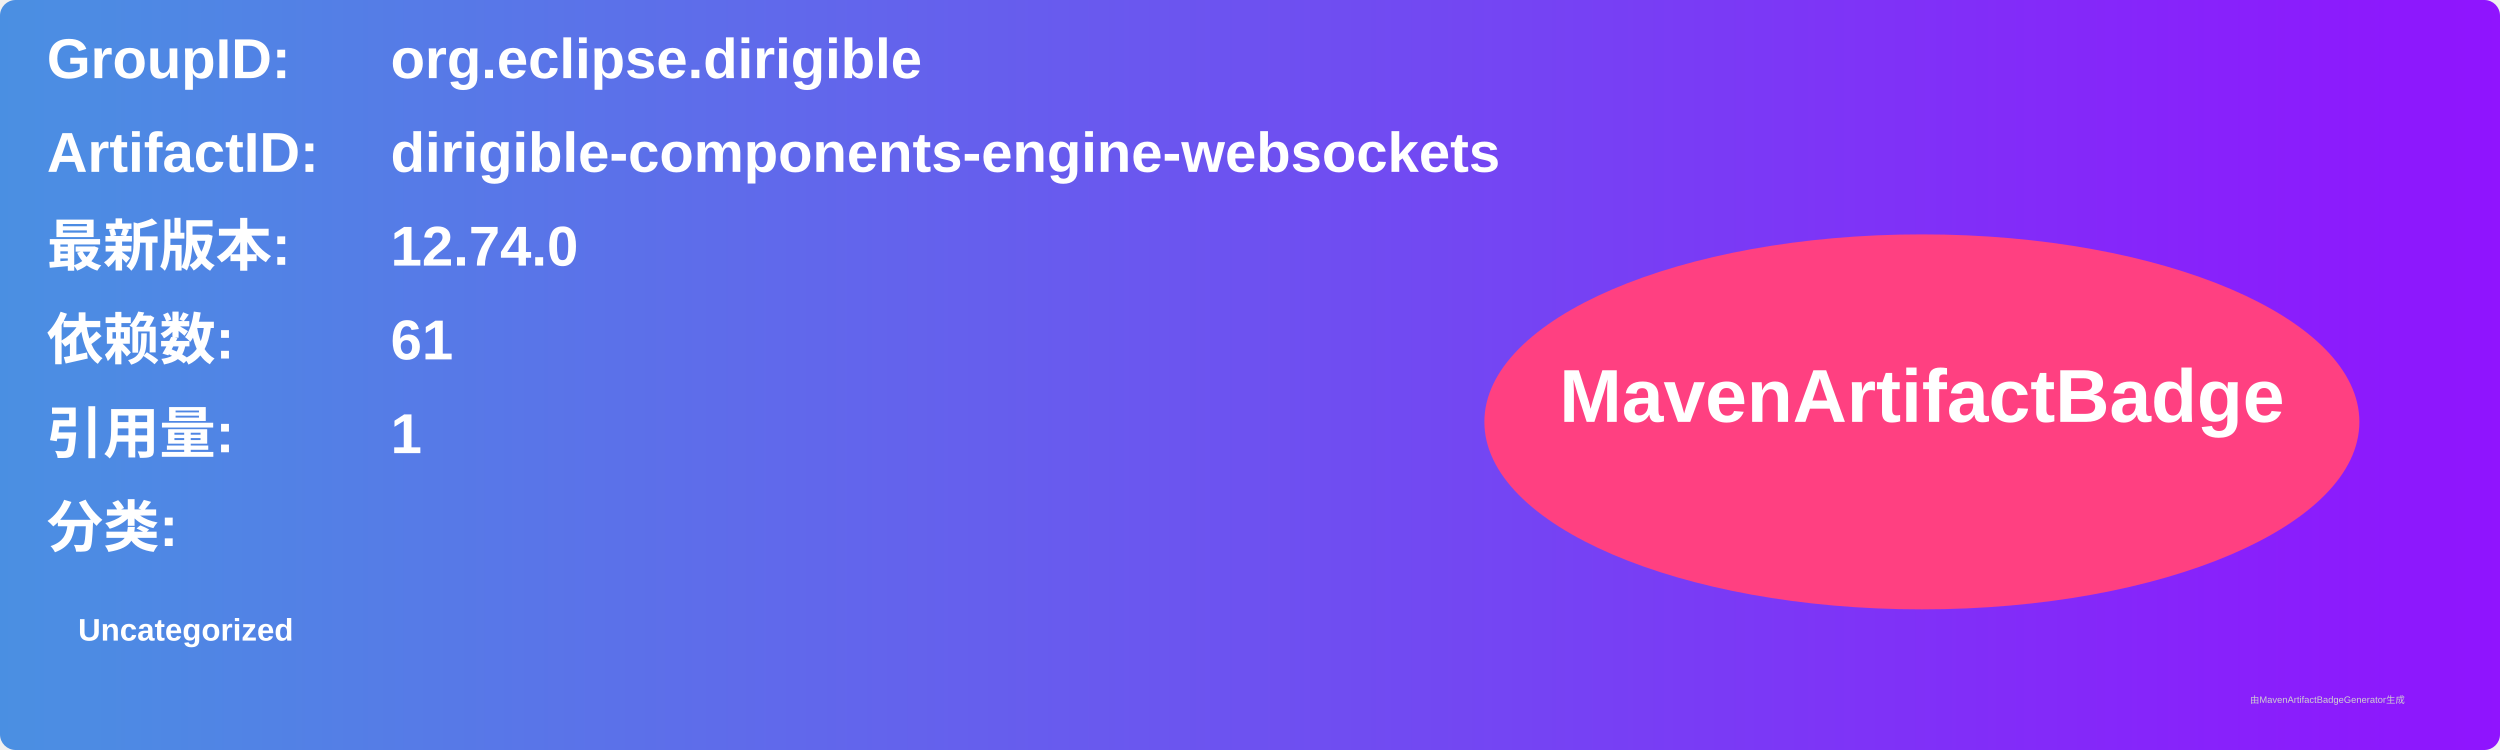
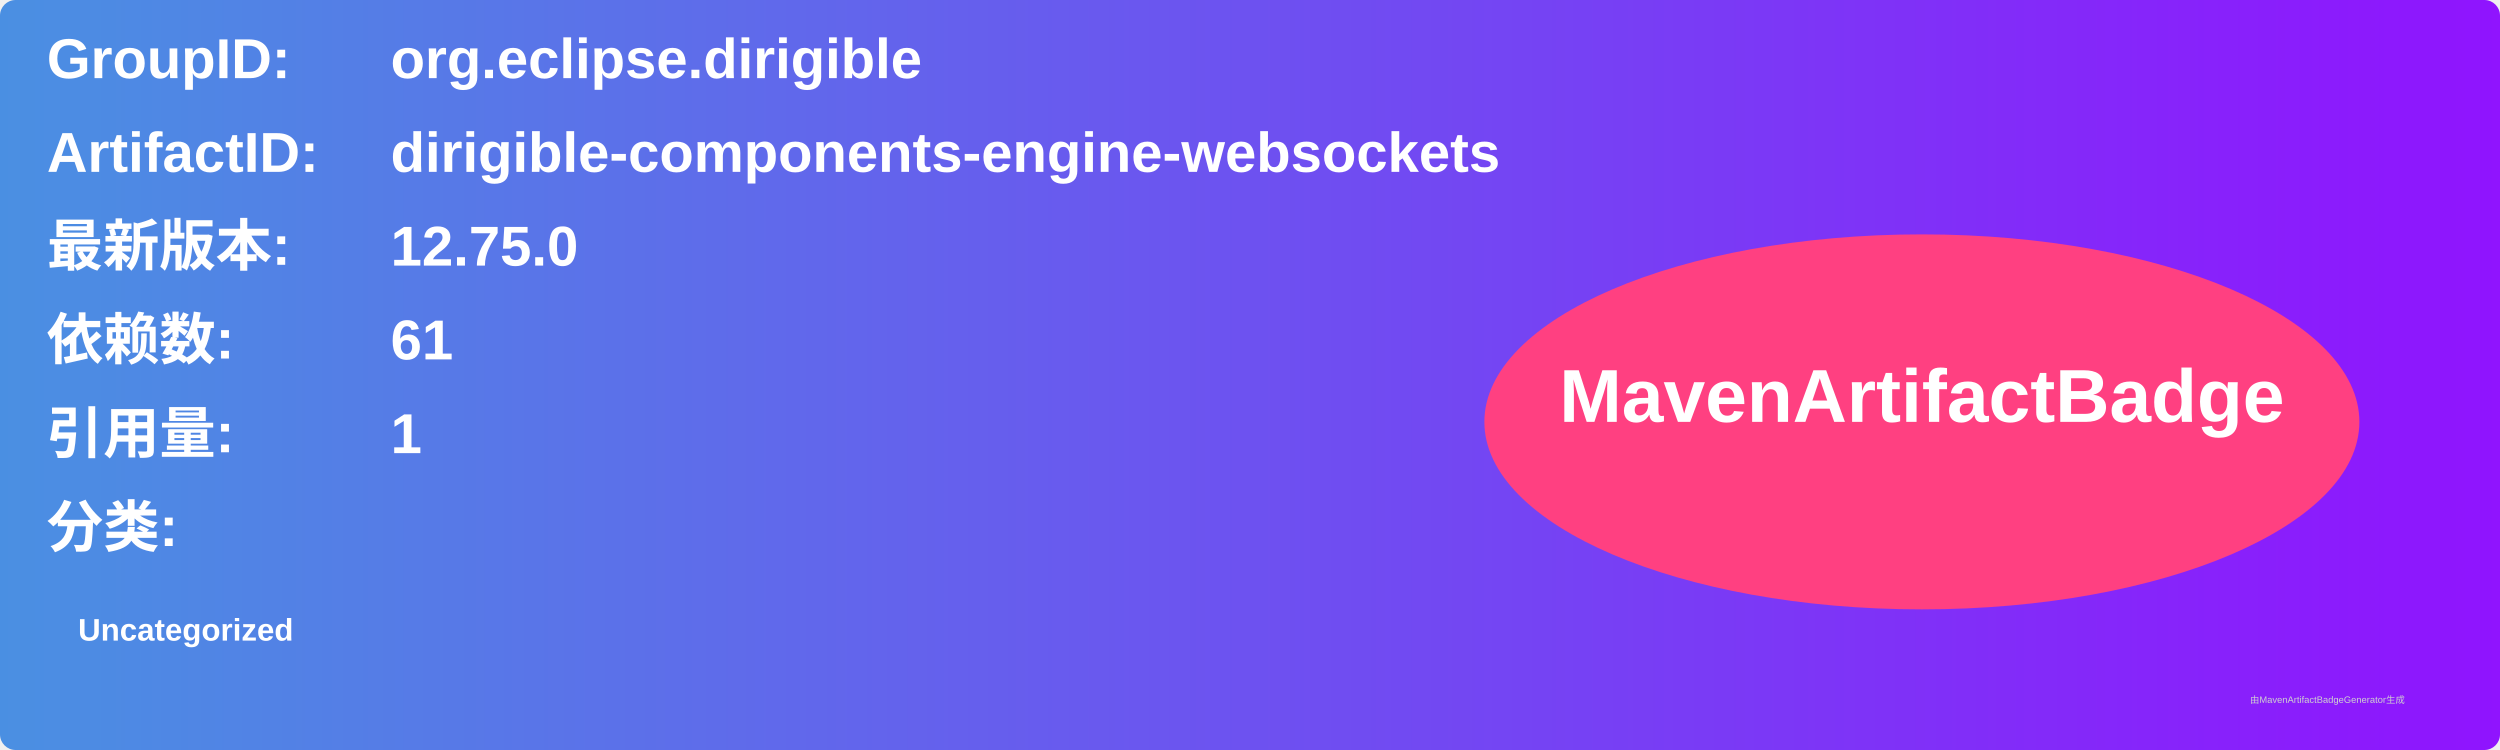
<svg xmlns="http://www.w3.org/2000/svg" width="800" height="240" viewBox="0 0 800 240">
  <linearGradient id="grad" x1="0%" y1="0%" x2="100%" y2="0%">
    <stop offset="0%" stop-color="#4a90e2" />
    <stop offset="100%" stop-color="#9013fe" />
  </linearGradient>
  <rect width="100%" height="100%" rx="5" ry="5" fill="url(#grad)" />
  <g transform="translate(15, 15)">
    <text x="0" y="10" font-family="Arial" font-size="18" fill="white" font-weight="bold" width="260">GroupID:</text>
    <text x="110" y="10" font-family="Arial" font-size="18" fill="white" font-weight="bold" width="460">org.eclipse.dirigible</text>
    <text x="0" y="40" font-family="Arial" font-size="18" fill="white" font-weight="bold" width="260">ArtifactID:</text>
    <text x="110" y="40" font-family="Arial" font-size="18" fill="white" font-weight="bold" width="460">dirigible-components-engine-websockets</text>
    <text x="0" y="70" font-family="Arial" font-size="18" fill="white" font-weight="bold">最新版本:</text>
    <text x="110" y="70" font-family="Arial" font-size="18" fill="white" font-weight="bold">
-       <tspan font-weight="bold">12.74.0</tspan>
+       <tspan font-weight="bold">12.75.0</tspan>
    </text>
    <text x="0" y="100" font-family="Arial" font-size="18" fill="white" font-weight="bold">依赖数: </text>
    <text x="110" y="100" font-family="Arial" font-size="18" fill="white">
      <tspan font-weight="bold">61</tspan>
    </text>
    <text x="0" y="130" font-family="Arial" font-size="18" fill="white" font-weight="bold">引用量: </text>
    <text x="110" y="130" font-family="Arial" font-size="18" fill="white">
      <tspan font-weight="bold">1</tspan>
    </text>
    <text x="0" y="160" font-family="Arial" font-size="18" fill="white" font-weight="bold">分类:</text>
    <text x="10" y="190" font-family="Arial" font-size="10" fill="white">
      <tspan font-weight="bold">Uncategorized</tspan>
    </text>
    <ellipse cx="600" cy="120" rx="140" ry="60" fill="#ff4081" />
    <text x="600" y="120" text-anchor="middle" font-family="Arial" font-size="24" fill="white" font-weight="bold">MavenArtifactBadge</text>
  </g>
  <text x="720" y="225" font-family="Arial" font-size="3" fill="#d0d0d0">由MavenArtifactBadgeGenerator生成</text>
</svg>
